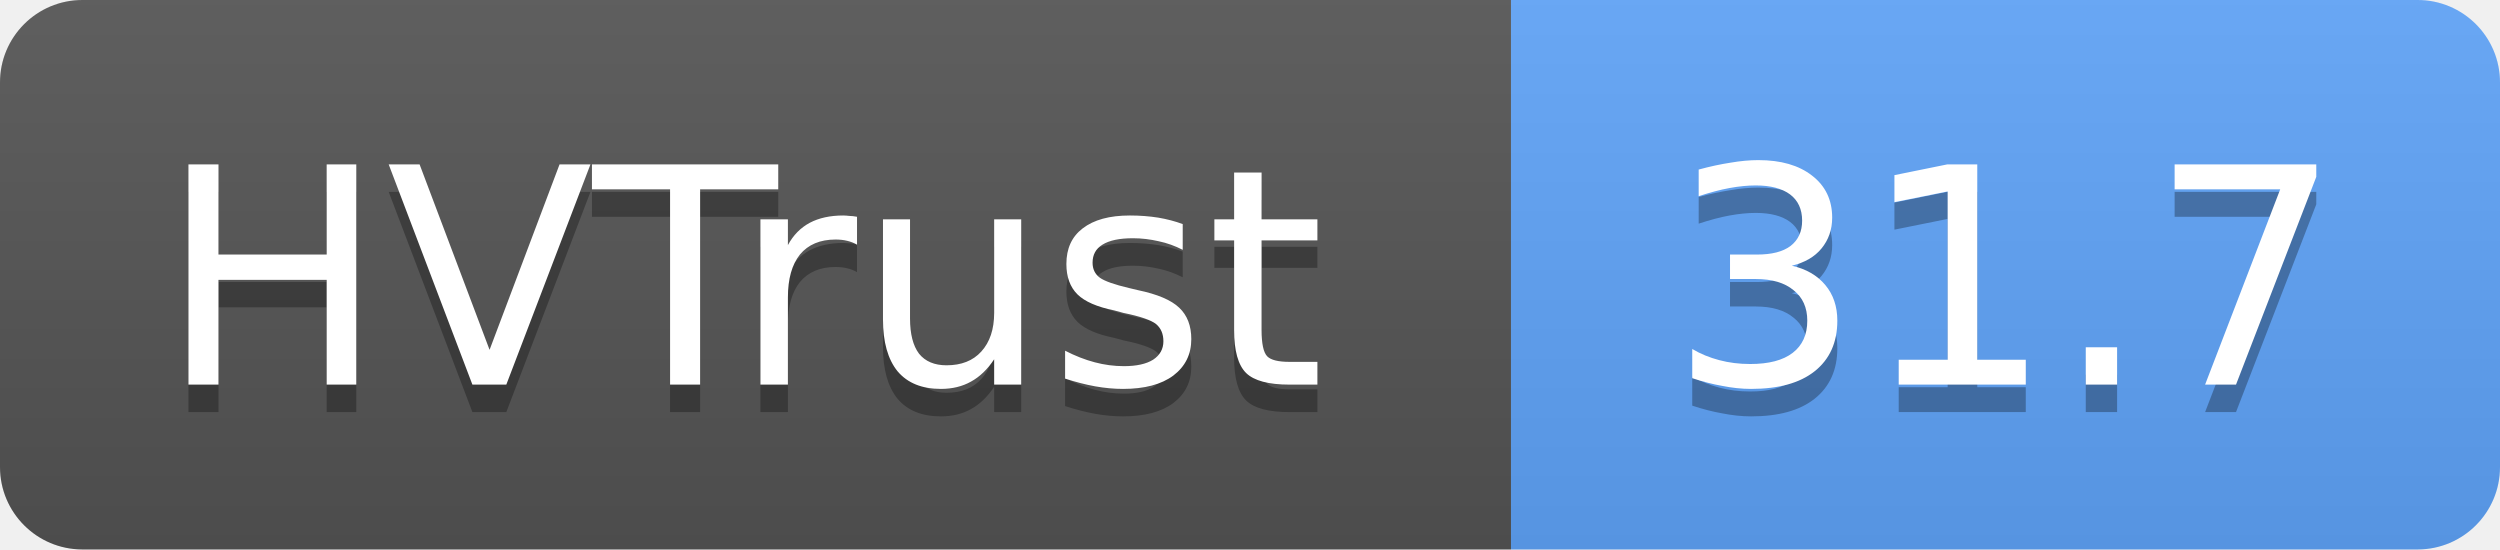
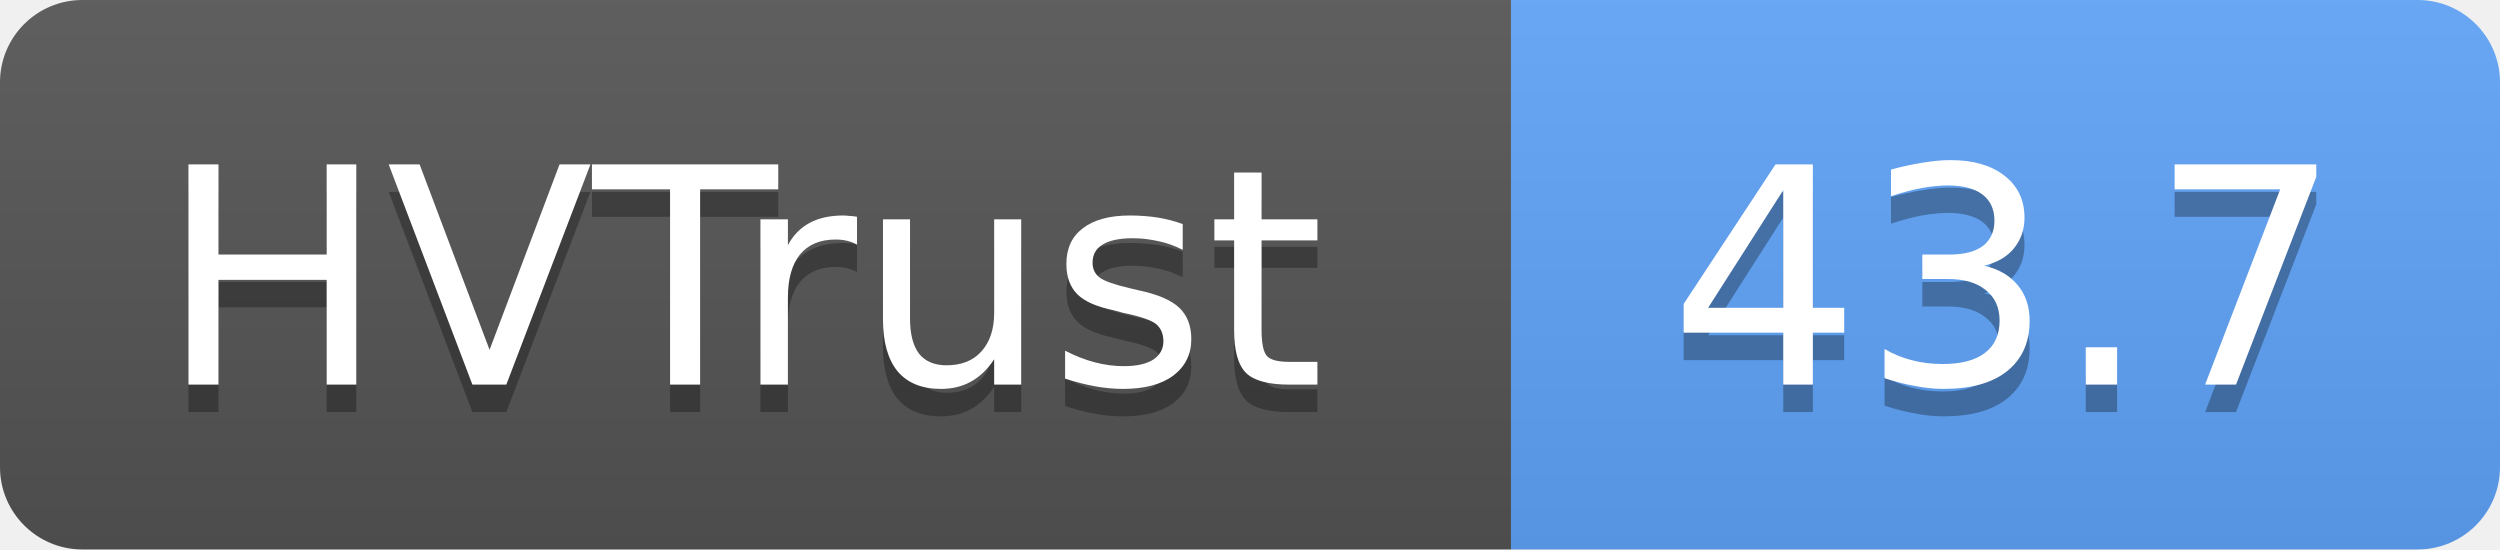
- <svg xmlns="http://www.w3.org/2000/svg" width="91" height="20" role="img" aria-label="HVTrust: 31.7">
+ <svg xmlns="http://www.w3.org/2000/svg" width="91" height="20" role="img" aria-label="HVTrust: 43.7">
  <linearGradient id="s" x2="0" y2="100%">
    <stop offset="0" stop-color="#bbb" stop-opacity=".1" />
    <stop offset="1" stop-opacity=".1" />
  </linearGradient>
  <clipPath id="r">
    <rect width="91" height="20" rx="3" fill="#fff" />
  </clipPath>
  <g clip-path="url(#r)">
    <rect width="55" height="20" fill="#555" />
    <rect x="55" width="36" height="20" fill="#60a5fa" />
    <rect width="91" height="20" fill="url(#s)" />
  </g>
  <g fill="#fff" text-anchor="middle" font-family="Verdana,Geneva,DejaVu Sans,sans-serif" text-rendering="geometricPrecision" font-size="11">
    <text x="27" y="15" fill="#010101" fill-opacity=".3">HVTrust</text>
    <text x="27" y="14">HVTrust</text>
-     <text x="73" y="15" fill="#010101" fill-opacity=".3">31.7</text>
-     <text x="73" y="14">31.7</text>
+     <text x="73" y="15" fill="#010101" fill-opacity=".3">43.7</text>
+     <text x="73" y="14">43.7</text>
  </g>
</svg>
